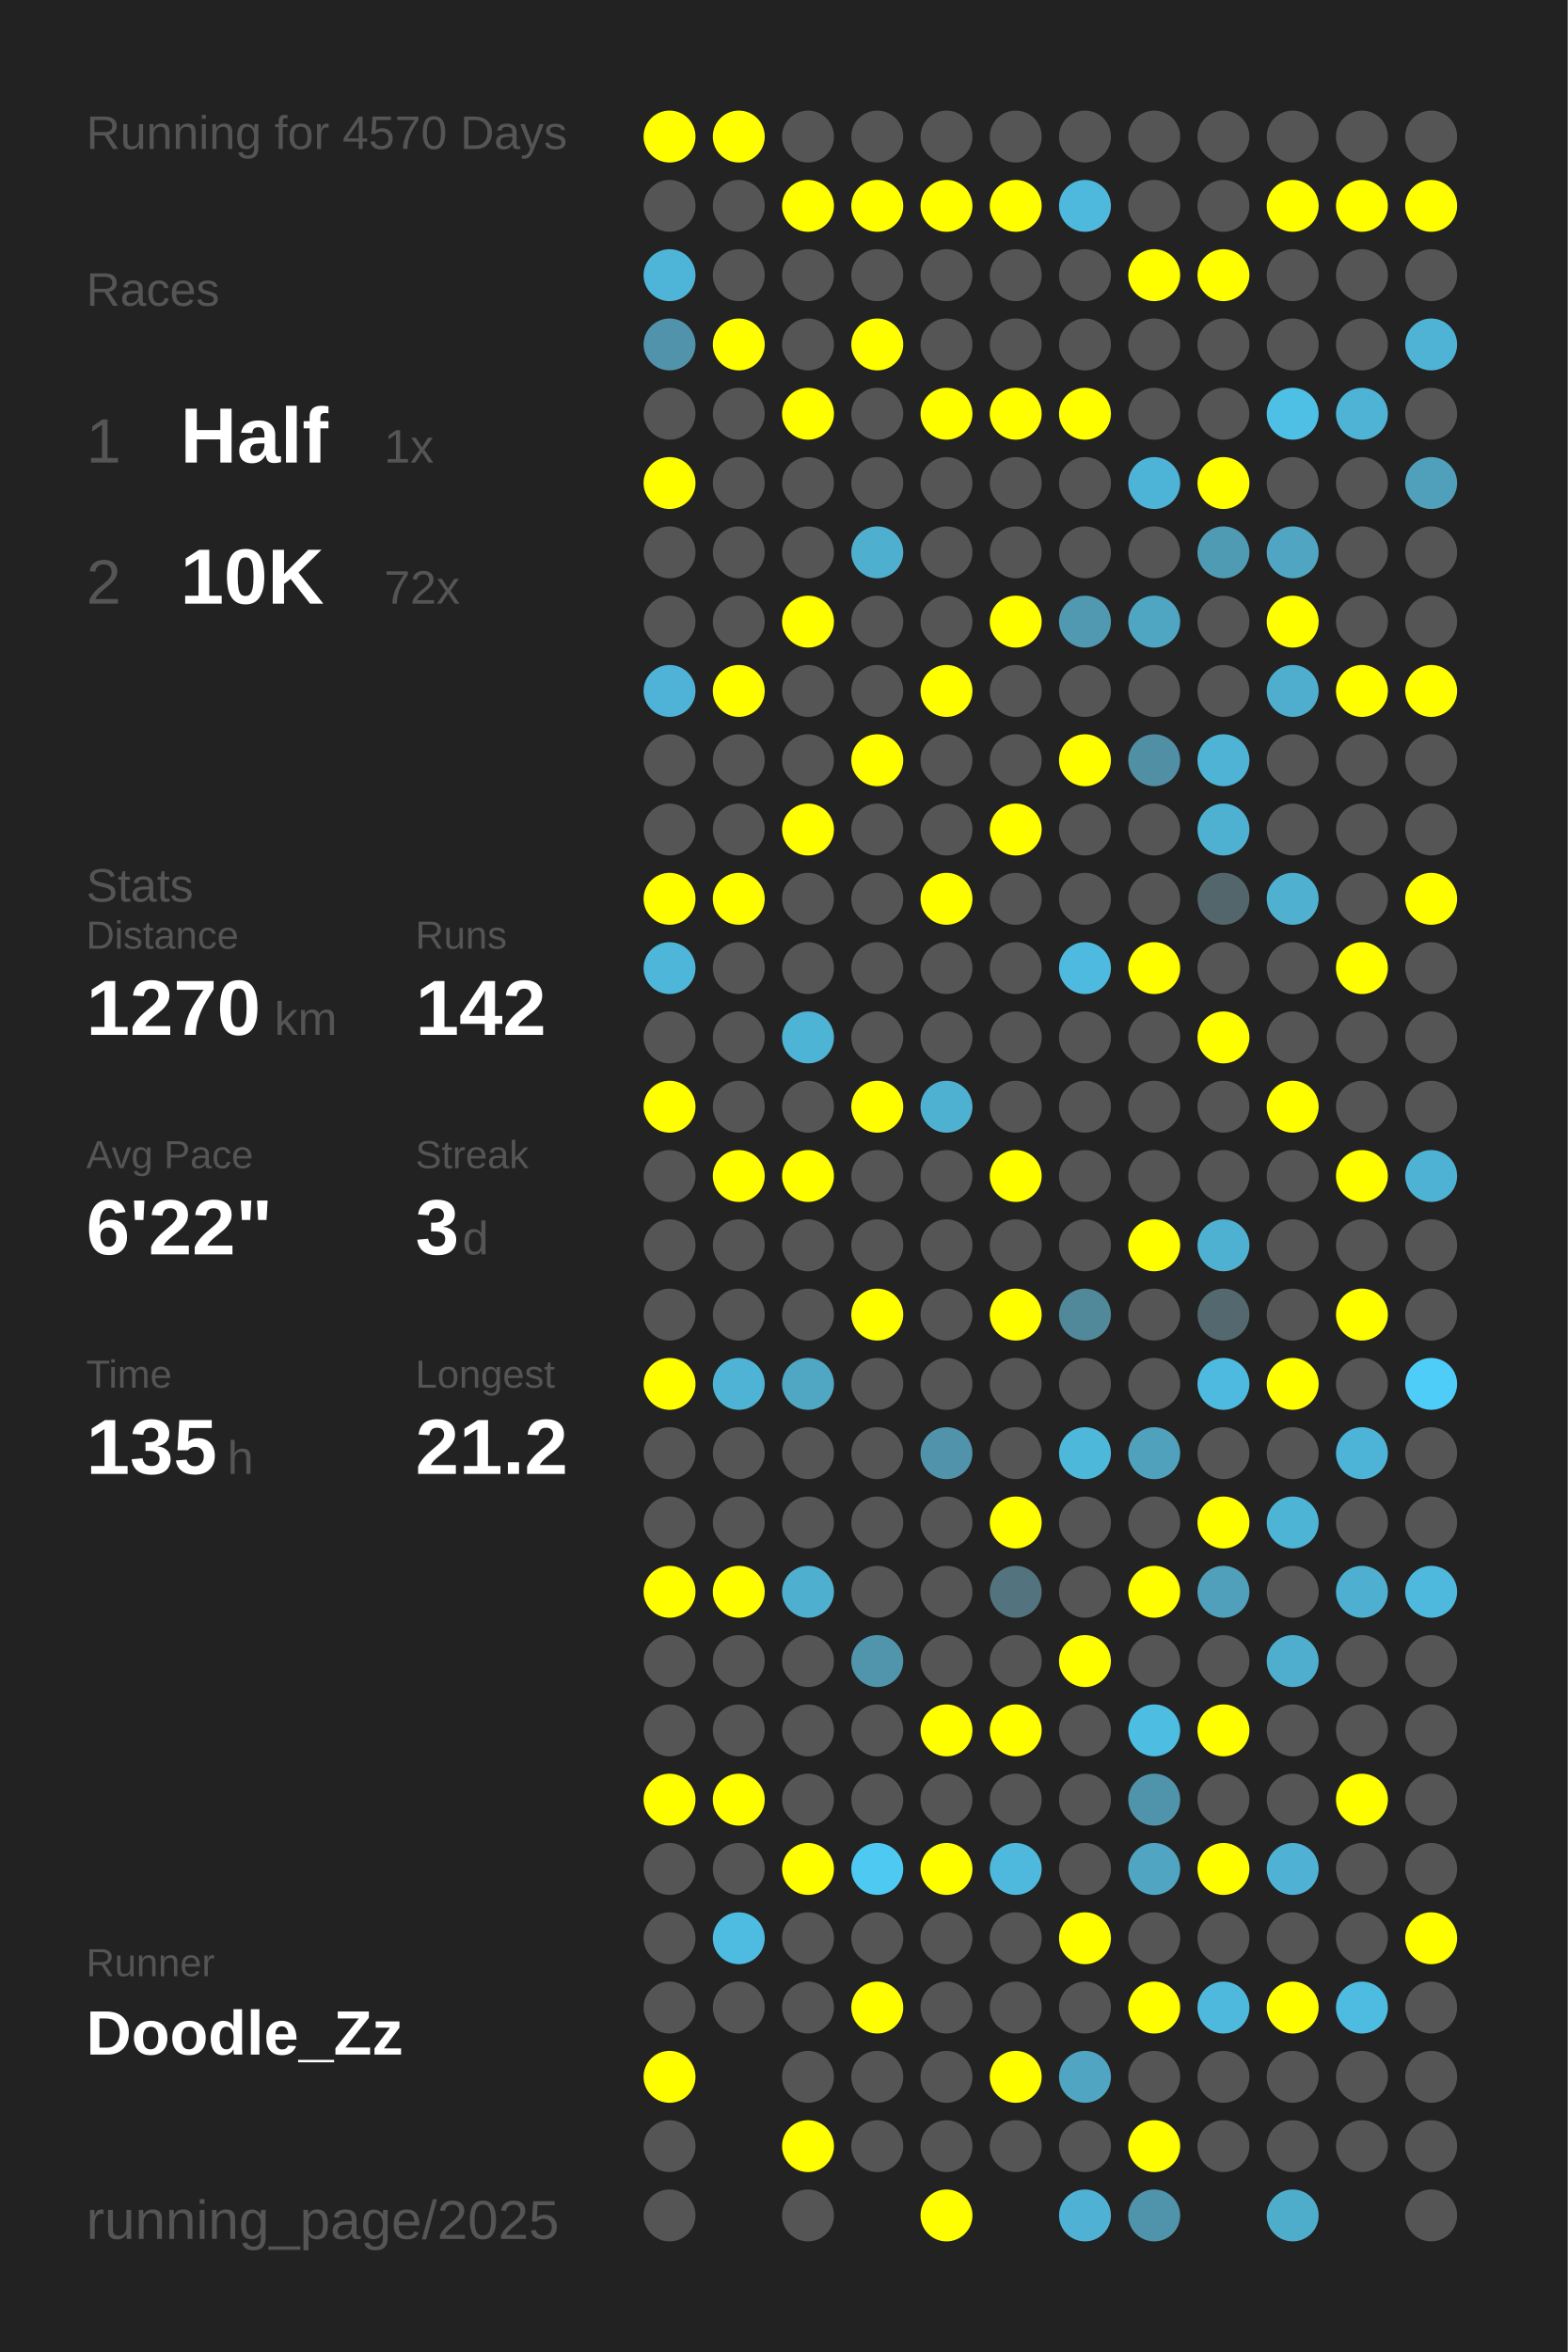
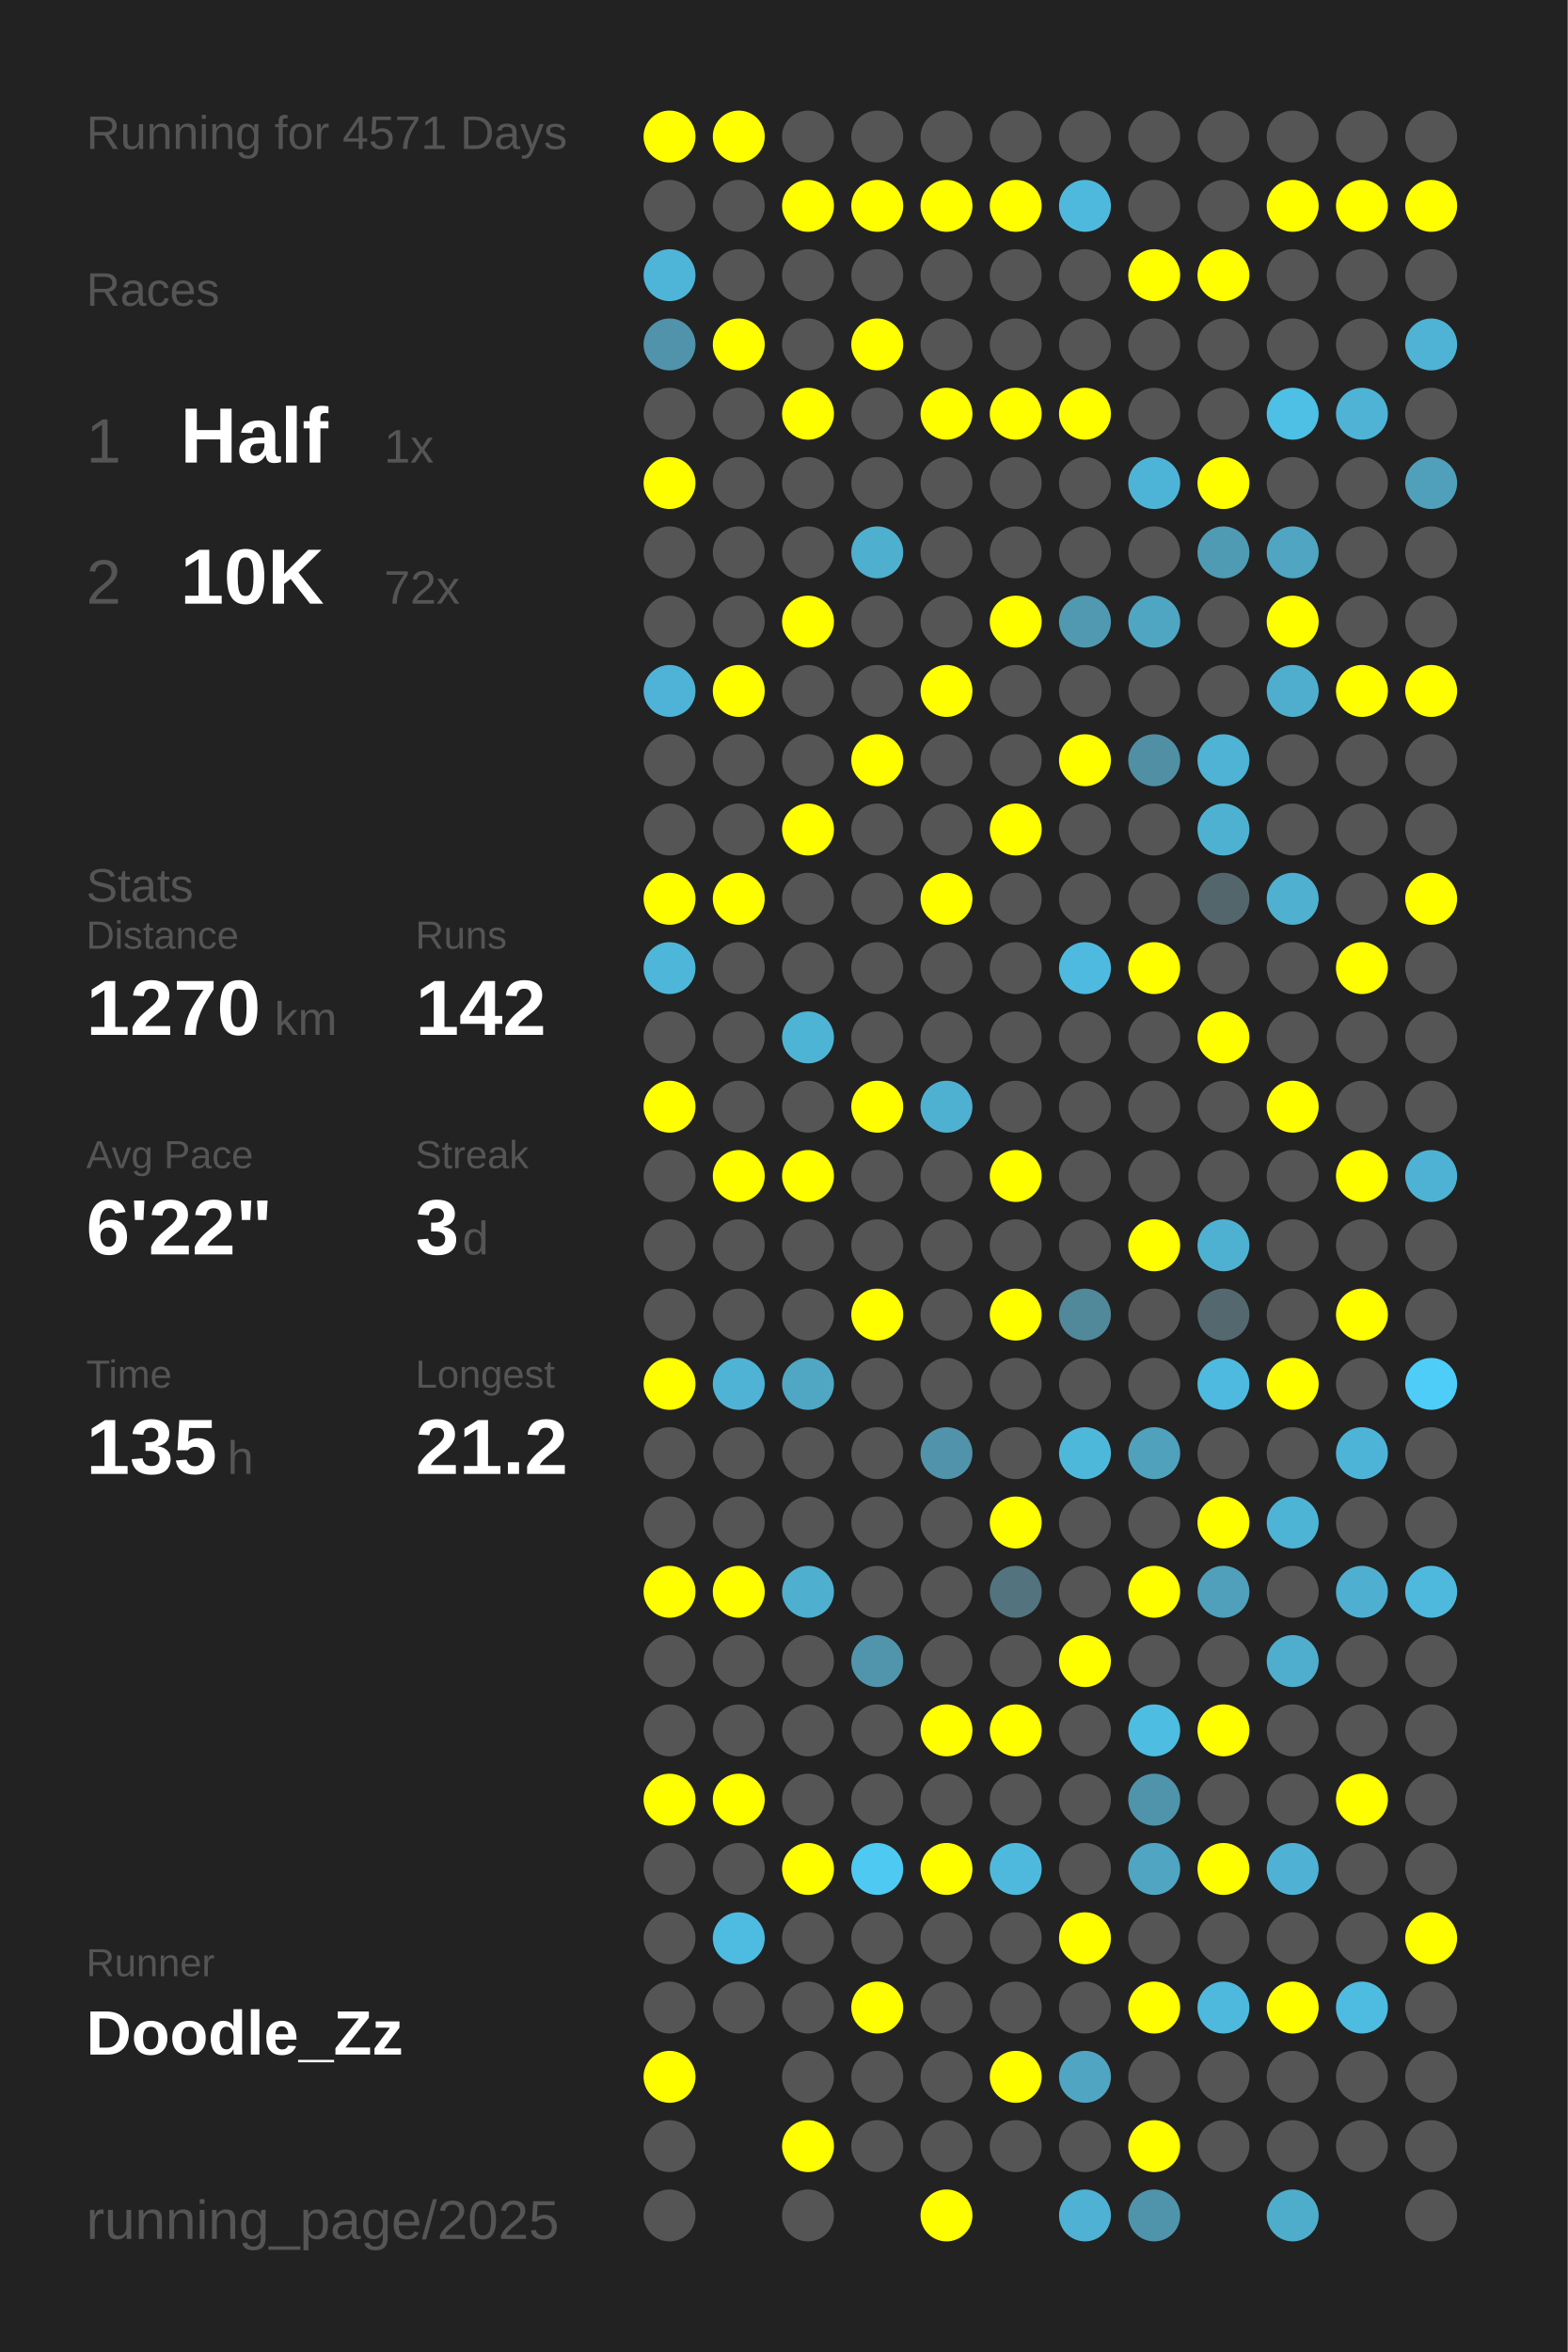
<svg xmlns="http://www.w3.org/2000/svg" baseProfile="full" height="300mm" version="1.1" viewBox="0,0,200,300" width="200mm">
  <defs />
  <rect fill="#222222" height="300" width="200" x="0" y="0" />
-   <text fill="#555555" style="font-size:6px; font-family:Arial;" x="11" y="19">Running for 4570 Days</text>
+   <text fill="#555555" style="font-size:6px; font-family:Arial;" x="11" y="19">Running for 4571 Days</text>
  <text fill="#555555" style="font-size:6px; font-family:Arial;" x="11" y="39">Races</text>
  <text fill="#555555" style="font-size:8px; font-family:Arial;" x="11" y="59">1</text>
  <text fill="#FFFFFF" style="font-size:10px; font-family:Arial; font-weight:bold;" x="23" y="59">Half</text>
  <text fill="#555555" style="font-size:6px; font-family:Arial;" x="49" y="59">1x</text>
  <text fill="#555555" style="font-size:8px; font-family:Arial;" x="11" y="77">2</text>
  <text fill="#FFFFFF" style="font-size:10px; font-family:Arial; font-weight:bold;" x="23" y="77">10K</text>
  <text fill="#555555" style="font-size:6px; font-family:Arial;" x="49" y="77">72x</text>
  <text fill="#555555" style="font-size:6px; font-family:Arial;" x="11" y="115">Stats</text>
  <text fill="#555555" style="font-size:5px; font-family:Arial;" x="11" y="121">Distance</text>
  <text fill="#FFFFFF" style="font-size:10px; font-family:Arial; font-weight:bold;" x="11" y="132">1270</text>
  <text fill="#555555" style="font-size:6px; font-family:Arial;" x="35" y="132">km</text>
  <text fill="#555555" style="font-size:5px; font-family:Arial;" x="53" y="121">Runs</text>
  <text fill="#FFFFFF" style="font-size:10px; font-family:Arial; font-weight:bold;" x="53" y="132">142</text>
  <text fill="#555555" style="font-size:5px; font-family:Arial;" x="11" y="149">Avg Pace</text>
  <text fill="#FFFFFF" style="font-size:10px; font-family:Arial; font-weight:bold;" x="11" y="160">6'22"</text>
  <text fill="#555555" style="font-size:5px; font-family:Arial;" x="53" y="149">Streak</text>
  <text fill="#FFFFFF" style="font-size:10px; font-family:Arial; font-weight:bold;" x="53" y="160">3</text>
  <text fill="#555555" style="font-size:6px; font-family:Arial;" x="59" y="160">d</text>
  <text fill="#555555" style="font-size:5px; font-family:Arial;" x="11" y="177">Time</text>
  <text fill="#FFFFFF" style="font-size:10px; font-family:Arial; font-weight:bold;" x="11" y="188">135</text>
  <text fill="#555555" style="font-size:6px; font-family:Arial;" x="29" y="188">h</text>
  <text fill="#555555" style="font-size:5px; font-family:Arial;" x="53" y="177">Longest</text>
  <text fill="#FFFFFF" style="font-size:10px; font-family:Arial; font-weight:bold;" x="53" y="188">21.2</text>
  <text fill="#555555" style="font-size:5px; font-family:Arial;" x="11" y="252.065">Runner</text>
  <text fill="#FFFFFF" style="font-size:8px; font-family:Arial; font-weight:bold;" x="11" y="262.065">Doodle_Zz</text>
  <text fill="#555555" style="font-size:7px; font-family:Arial;" x="11" y="285.581">running_page/2025</text>
  <circle cx="85.417" cy="17.419" fill="#FFFF00" r="3.312" />
  <circle cx="85.417" cy="26.258" fill="#555555" r="3.312" />
  <circle cx="85.417" cy="35.097" fill="#4eb5d8" r="3.312" />
  <circle cx="85.417" cy="43.935" fill="#5093aa" r="3.312" />
  <circle cx="85.417" cy="52.774" fill="#555555" r="3.312" />
  <circle cx="85.417" cy="61.613" fill="#FFFF00" r="3.312" />
  <circle cx="85.417" cy="70.452" fill="#555555" r="3.312" />
  <circle cx="85.417" cy="79.29" fill="#555555" r="3.312" />
  <circle cx="85.417" cy="88.129" fill="#4eb3d6" r="3.312" />
  <circle cx="85.417" cy="96.968" fill="#555555" r="3.312" />
  <circle cx="85.417" cy="105.806" fill="#555555" r="3.312" />
  <circle cx="85.417" cy="114.645" fill="#FFFF00" r="3.312" />
  <circle cx="85.417" cy="123.484" fill="#4eb6d9" r="3.312" />
  <circle cx="85.417" cy="132.323" fill="#555555" r="3.312" />
  <circle cx="85.417" cy="141.161" fill="#FFFF00" r="3.312" />
  <circle cx="85.417" cy="150" fill="#555555" r="3.312" />
  <circle cx="85.417" cy="158.839" fill="#555555" r="3.312" />
  <circle cx="85.417" cy="167.677" fill="#555555" r="3.312" />
  <circle cx="85.417" cy="176.516" fill="#FFFF00" r="3.312" />
  <circle cx="85.417" cy="185.355" fill="#555555" r="3.312" />
  <circle cx="85.417" cy="194.194" fill="#555555" r="3.312" />
  <circle cx="85.417" cy="203.032" fill="#FFFF00" r="3.312" />
  <circle cx="85.417" cy="211.871" fill="#555555" r="3.312" />
  <circle cx="85.417" cy="220.71" fill="#555555" r="3.312" />
  <circle cx="85.417" cy="229.548" fill="#FFFF00" r="3.312" />
  <circle cx="85.417" cy="238.387" fill="#555555" r="3.312" />
  <circle cx="85.417" cy="247.226" fill="#555555" r="3.312" />
  <circle cx="85.417" cy="256.065" fill="#555555" r="3.312" />
  <circle cx="85.417" cy="264.903" fill="#FFFF00" r="3.312" />
  <circle cx="85.417" cy="273.742" fill="#555555" r="3.312" />
  <circle cx="85.417" cy="282.581" fill="#555555" r="3.312" />
  <circle cx="94.25" cy="17.419" fill="#FFFF00" r="3.312" />
  <circle cx="94.25" cy="26.258" fill="#555555" r="3.312" />
  <circle cx="94.25" cy="35.097" fill="#555555" r="3.312" />
  <circle cx="94.25" cy="43.935" fill="#FFFF00" r="3.312" />
  <circle cx="94.25" cy="52.774" fill="#555555" r="3.312" />
  <circle cx="94.25" cy="61.613" fill="#555555" r="3.312" />
  <circle cx="94.25" cy="70.452" fill="#555555" r="3.312" />
  <circle cx="94.25" cy="79.29" fill="#555555" r="3.312" />
  <circle cx="94.25" cy="88.129" fill="#FFFF00" r="3.312" />
  <circle cx="94.25" cy="96.968" fill="#555555" r="3.312" />
  <circle cx="94.25" cy="105.806" fill="#555555" r="3.312" />
  <circle cx="94.25" cy="114.645" fill="#FFFF00" r="3.312" />
  <circle cx="94.25" cy="123.484" fill="#555555" r="3.312" />
  <circle cx="94.25" cy="132.323" fill="#555555" r="3.312" />
  <circle cx="94.25" cy="141.161" fill="#555555" r="3.312" />
  <circle cx="94.25" cy="150" fill="#FFFF00" r="3.312" />
  <circle cx="94.25" cy="158.839" fill="#555555" r="3.312" />
  <circle cx="94.25" cy="167.677" fill="#555555" r="3.312" />
  <circle cx="94.25" cy="176.516" fill="#4eb3d5" r="3.312" />
  <circle cx="94.25" cy="185.355" fill="#555555" r="3.312" />
  <circle cx="94.25" cy="194.194" fill="#555555" r="3.312" />
  <circle cx="94.25" cy="203.032" fill="#FFFF00" r="3.312" />
  <circle cx="94.25" cy="211.871" fill="#555555" r="3.312" />
  <circle cx="94.25" cy="220.71" fill="#555555" r="3.312" />
  <circle cx="94.25" cy="229.548" fill="#FFFF00" r="3.312" />
  <circle cx="94.25" cy="238.387" fill="#555555" r="3.312" />
  <circle cx="94.25" cy="247.226" fill="#4ebce1" r="3.312" />
  <circle cx="94.25" cy="256.065" fill="#555555" r="3.312" />
  <circle cx="103.083" cy="17.419" fill="#555555" r="3.312" />
  <circle cx="103.083" cy="26.258" fill="#FFFF00" r="3.312" />
  <circle cx="103.083" cy="35.097" fill="#555555" r="3.312" />
  <circle cx="103.083" cy="43.935" fill="#555555" r="3.312" />
  <circle cx="103.083" cy="52.774" fill="#FFFF00" r="3.312" />
  <circle cx="103.083" cy="61.613" fill="#555555" r="3.312" />
  <circle cx="103.083" cy="70.452" fill="#555555" r="3.312" />
  <circle cx="103.083" cy="79.29" fill="#FFFF00" r="3.312" />
  <circle cx="103.083" cy="88.129" fill="#555555" r="3.312" />
  <circle cx="103.083" cy="96.968" fill="#555555" r="3.312" />
  <circle cx="103.083" cy="105.806" fill="#FFFF00" r="3.312" />
  <circle cx="103.083" cy="114.645" fill="#555555" r="3.312" />
  <circle cx="103.083" cy="123.484" fill="#555555" r="3.312" />
  <circle cx="103.083" cy="132.323" fill="#4eb4d6" r="3.312" />
  <circle cx="103.083" cy="141.161" fill="#555555" r="3.312" />
  <circle cx="103.083" cy="150" fill="#FFFF00" r="3.312" />
  <circle cx="103.083" cy="158.839" fill="#555555" r="3.312" />
  <circle cx="103.083" cy="167.677" fill="#555555" r="3.312" />
  <circle cx="103.083" cy="176.516" fill="#4fa7c4" r="3.312" />
  <circle cx="103.083" cy="185.355" fill="#555555" r="3.312" />
  <circle cx="103.083" cy="194.194" fill="#555555" r="3.312" />
  <circle cx="103.083" cy="203.032" fill="#4fafcf" r="3.312" />
  <circle cx="103.083" cy="211.871" fill="#555555" r="3.312" />
  <circle cx="103.083" cy="220.71" fill="#555555" r="3.312" />
  <circle cx="103.083" cy="229.548" fill="#555555" r="3.312" />
  <circle cx="103.083" cy="238.387" fill="#FFFF00" r="3.312" />
  <circle cx="103.083" cy="247.226" fill="#555555" r="3.312" />
  <circle cx="103.083" cy="256.065" fill="#555555" r="3.312" />
  <circle cx="103.083" cy="264.903" fill="#555555" r="3.312" />
  <circle cx="103.083" cy="273.742" fill="#FFFF00" r="3.312" />
  <circle cx="103.083" cy="282.581" fill="#555555" r="3.312" />
  <circle cx="111.917" cy="17.419" fill="#555555" r="3.312" />
  <circle cx="111.917" cy="26.258" fill="#FFFF00" r="3.312" />
  <circle cx="111.917" cy="35.097" fill="#555555" r="3.312" />
  <circle cx="111.917" cy="43.935" fill="#FFFF00" r="3.312" />
  <circle cx="111.917" cy="52.774" fill="#555555" r="3.312" />
  <circle cx="111.917" cy="61.613" fill="#555555" r="3.312" />
  <circle cx="111.917" cy="70.452" fill="#4fafcf" r="3.312" />
  <circle cx="111.917" cy="79.29" fill="#555555" r="3.312" />
  <circle cx="111.917" cy="88.129" fill="#555555" r="3.312" />
  <circle cx="111.917" cy="96.968" fill="#FFFF00" r="3.312" />
  <circle cx="111.917" cy="105.806" fill="#555555" r="3.312" />
  <circle cx="111.917" cy="114.645" fill="#555555" r="3.312" />
  <circle cx="111.917" cy="123.484" fill="#555555" r="3.312" />
  <circle cx="111.917" cy="132.323" fill="#555555" r="3.312" />
  <circle cx="111.917" cy="141.161" fill="#FFFF00" r="3.312" />
  <circle cx="111.917" cy="150" fill="#555555" r="3.312" />
  <circle cx="111.917" cy="158.839" fill="#555555" r="3.312" />
  <circle cx="111.917" cy="167.677" fill="#FFFF00" r="3.312" />
  <circle cx="111.917" cy="176.516" fill="#555555" r="3.312" />
  <circle cx="111.917" cy="185.355" fill="#555555" r="3.312" />
  <circle cx="111.917" cy="194.194" fill="#555555" r="3.312" />
  <circle cx="111.917" cy="203.032" fill="#555555" r="3.312" />
  <circle cx="111.917" cy="211.871" fill="#5095ac" r="3.312" />
  <circle cx="111.917" cy="220.71" fill="#555555" r="3.312" />
  <circle cx="111.917" cy="229.548" fill="#555555" r="3.312" />
  <circle cx="111.917" cy="238.387" fill="#4dc9f2" r="3.312" />
  <circle cx="111.917" cy="247.226" fill="#555555" r="3.312" />
  <circle cx="111.917" cy="256.065" fill="#FFFF00" r="3.312" />
  <circle cx="111.917" cy="264.903" fill="#555555" r="3.312" />
  <circle cx="111.917" cy="273.742" fill="#555555" r="3.312" />
  <circle cx="120.75" cy="17.419" fill="#555555" r="3.312" />
  <circle cx="120.75" cy="26.258" fill="#FFFF00" r="3.312" />
  <circle cx="120.75" cy="35.097" fill="#555555" r="3.312" />
  <circle cx="120.75" cy="43.935" fill="#555555" r="3.312" />
  <circle cx="120.75" cy="52.774" fill="#FFFF00" r="3.312" />
  <circle cx="120.75" cy="61.613" fill="#555555" r="3.312" />
  <circle cx="120.75" cy="70.452" fill="#555555" r="3.312" />
  <circle cx="120.75" cy="79.29" fill="#555555" r="3.312" />
  <circle cx="120.75" cy="88.129" fill="#FFFF00" r="3.312" />
  <circle cx="120.75" cy="96.968" fill="#555555" r="3.312" />
  <circle cx="120.75" cy="105.806" fill="#555555" r="3.312" />
  <circle cx="120.75" cy="114.645" fill="#FFFF00" r="3.312" />
  <circle cx="120.75" cy="123.484" fill="#555555" r="3.312" />
  <circle cx="120.75" cy="132.323" fill="#555555" r="3.312" />
  <circle cx="120.75" cy="141.161" fill="#4fb1d2" r="3.312" />
  <circle cx="120.75" cy="150" fill="#555555" r="3.312" />
  <circle cx="120.75" cy="158.839" fill="#555555" r="3.312" />
  <circle cx="120.75" cy="167.677" fill="#555555" r="3.312" />
  <circle cx="120.75" cy="176.516" fill="#555555" r="3.312" />
  <circle cx="120.75" cy="185.355" fill="#5093aa" r="3.312" />
  <circle cx="120.75" cy="194.194" fill="#555555" r="3.312" />
  <circle cx="120.75" cy="203.032" fill="#555555" r="3.312" />
  <circle cx="120.75" cy="211.871" fill="#555555" r="3.312" />
  <circle cx="120.75" cy="220.71" fill="#FFFF00" r="3.312" />
  <circle cx="120.75" cy="229.548" fill="#555555" r="3.312" />
  <circle cx="120.75" cy="238.387" fill="#FFFF00" r="3.312" />
  <circle cx="120.75" cy="247.226" fill="#555555" r="3.312" />
  <circle cx="120.75" cy="256.065" fill="#555555" r="3.312" />
  <circle cx="120.75" cy="264.903" fill="#555555" r="3.312" />
  <circle cx="120.75" cy="273.742" fill="#555555" r="3.312" />
  <circle cx="120.75" cy="282.581" fill="#FFFF00" r="3.312" />
  <circle cx="129.583" cy="17.419" fill="#555555" r="3.312" />
  <circle cx="129.583" cy="26.258" fill="#FFFF00" r="3.312" />
  <circle cx="129.583" cy="35.097" fill="#555555" r="3.312" />
  <circle cx="129.583" cy="43.935" fill="#555555" r="3.312" />
  <circle cx="129.583" cy="52.774" fill="#FFFF00" r="3.312" />
  <circle cx="129.583" cy="61.613" fill="#555555" r="3.312" />
  <circle cx="129.583" cy="70.452" fill="#555555" r="3.312" />
  <circle cx="129.583" cy="79.29" fill="#FFFF00" r="3.312" />
  <circle cx="129.583" cy="88.129" fill="#555555" r="3.312" />
  <circle cx="129.583" cy="96.968" fill="#555555" r="3.312" />
  <circle cx="129.583" cy="105.806" fill="#FFFF00" r="3.312" />
  <circle cx="129.583" cy="114.645" fill="#555555" r="3.312" />
  <circle cx="129.583" cy="123.484" fill="#555555" r="3.312" />
  <circle cx="129.583" cy="132.323" fill="#555555" r="3.312" />
  <circle cx="129.583" cy="141.161" fill="#555555" r="3.312" />
  <circle cx="129.583" cy="150" fill="#FFFF00" r="3.312" />
  <circle cx="129.583" cy="158.839" fill="#555555" r="3.312" />
  <circle cx="129.583" cy="167.677" fill="#FFFF00" r="3.312" />
  <circle cx="129.583" cy="176.516" fill="#555555" r="3.312" />
  <circle cx="129.583" cy="185.355" fill="#555555" r="3.312" />
  <circle cx="129.583" cy="194.194" fill="#FFFF00" r="3.312" />
  <circle cx="129.583" cy="203.032" fill="#53737e" r="3.312" />
  <circle cx="129.583" cy="211.871" fill="#555555" r="3.312" />
  <circle cx="129.583" cy="220.71" fill="#FFFF00" r="3.312" />
  <circle cx="129.583" cy="229.548" fill="#555555" r="3.312" />
  <circle cx="129.583" cy="238.387" fill="#4eb9dd" r="3.312" />
  <circle cx="129.583" cy="247.226" fill="#555555" r="3.312" />
  <circle cx="129.583" cy="256.065" fill="#555555" r="3.312" />
  <circle cx="129.583" cy="264.903" fill="#FFFF00" r="3.312" />
  <circle cx="129.583" cy="273.742" fill="#555555" r="3.312" />
  <circle cx="138.417" cy="17.419" fill="#555555" r="3.312" />
  <circle cx="138.417" cy="26.258" fill="#4eb9dd" r="3.312" />
  <circle cx="138.417" cy="35.097" fill="#555555" r="3.312" />
  <circle cx="138.417" cy="43.935" fill="#555555" r="3.312" />
  <circle cx="138.417" cy="52.774" fill="#FFFF00" r="3.312" />
  <circle cx="138.417" cy="61.613" fill="#555555" r="3.312" />
  <circle cx="138.417" cy="70.452" fill="#555555" r="3.312" />
  <circle cx="138.417" cy="79.29" fill="#5099b1" r="3.312" />
  <circle cx="138.417" cy="88.129" fill="#555555" r="3.312" />
  <circle cx="138.417" cy="96.968" fill="#FFFF00" r="3.312" />
  <circle cx="138.417" cy="105.806" fill="#555555" r="3.312" />
  <circle cx="138.417" cy="114.645" fill="#555555" r="3.312" />
  <circle cx="138.417" cy="123.484" fill="#4ebadf" r="3.312" />
  <circle cx="138.417" cy="132.323" fill="#555555" r="3.312" />
  <circle cx="138.417" cy="141.161" fill="#555555" r="3.312" />
  <circle cx="138.417" cy="150" fill="#555555" r="3.312" />
  <circle cx="138.417" cy="158.839" fill="#555555" r="3.312" />
  <circle cx="138.417" cy="167.677" fill="#51889a" r="3.312" />
  <circle cx="138.417" cy="176.516" fill="#555555" r="3.312" />
  <circle cx="138.417" cy="185.355" fill="#4eb8db" r="3.312" />
  <circle cx="138.417" cy="194.194" fill="#555555" r="3.312" />
  <circle cx="138.417" cy="203.032" fill="#555555" r="3.312" />
  <circle cx="138.417" cy="211.871" fill="#FFFF00" r="3.312" />
  <circle cx="138.417" cy="220.71" fill="#555555" r="3.312" />
  <circle cx="138.417" cy="229.548" fill="#555555" r="3.312" />
  <circle cx="138.417" cy="238.387" fill="#555555" r="3.312" />
  <circle cx="138.417" cy="247.226" fill="#FFFF00" r="3.312" />
  <circle cx="138.417" cy="256.065" fill="#555555" r="3.312" />
  <circle cx="138.417" cy="264.903" fill="#4fa5c2" r="3.312" />
  <circle cx="138.417" cy="273.742" fill="#555555" r="3.312" />
  <circle cx="138.417" cy="282.581" fill="#4fb1d3" r="3.312" />
  <circle cx="147.25" cy="17.419" fill="#555555" r="3.312" />
  <circle cx="147.25" cy="26.258" fill="#555555" r="3.312" />
  <circle cx="147.25" cy="35.097" fill="#FFFF00" r="3.312" />
  <circle cx="147.25" cy="43.935" fill="#555555" r="3.312" />
  <circle cx="147.25" cy="52.774" fill="#555555" r="3.312" />
  <circle cx="147.25" cy="61.613" fill="#4eb4d7" r="3.312" />
  <circle cx="147.25" cy="70.452" fill="#555555" r="3.312" />
  <circle cx="147.25" cy="79.29" fill="#4fa6c3" r="3.312" />
  <circle cx="147.25" cy="88.129" fill="#555555" r="3.312" />
  <circle cx="147.25" cy="96.968" fill="#518fa4" r="3.312" />
  <circle cx="147.25" cy="105.806" fill="#555555" r="3.312" />
  <circle cx="147.25" cy="114.645" fill="#555555" r="3.312" />
  <circle cx="147.25" cy="123.484" fill="#FFFF00" r="3.312" />
  <circle cx="147.25" cy="132.323" fill="#555555" r="3.312" />
  <circle cx="147.25" cy="141.161" fill="#555555" r="3.312" />
  <circle cx="147.25" cy="150" fill="#555555" r="3.312" />
  <circle cx="147.25" cy="158.839" fill="#FFFF00" r="3.312" />
  <circle cx="147.25" cy="167.677" fill="#555555" r="3.312" />
  <circle cx="147.25" cy="176.516" fill="#555555" r="3.312" />
  <circle cx="147.25" cy="185.355" fill="#50a1bc" r="3.312" />
  <circle cx="147.25" cy="194.194" fill="#555555" r="3.312" />
  <circle cx="147.25" cy="203.032" fill="#FFFF00" r="3.312" />
  <circle cx="147.25" cy="211.871" fill="#555555" r="3.312" />
  <circle cx="147.25" cy="220.71" fill="#4ebde2" r="3.312" />
  <circle cx="147.25" cy="229.548" fill="#5094ab" r="3.312" />
  <circle cx="147.25" cy="238.387" fill="#4fa5c2" r="3.312" />
  <circle cx="147.25" cy="247.226" fill="#555555" r="3.312" />
  <circle cx="147.25" cy="256.065" fill="#FFFF00" r="3.312" />
  <circle cx="147.25" cy="264.903" fill="#555555" r="3.312" />
  <circle cx="147.25" cy="273.742" fill="#FFFF00" r="3.312" />
  <circle cx="147.25" cy="282.581" fill="#5094ab" r="3.312" />
  <circle cx="156.083" cy="17.419" fill="#555555" r="3.312" />
  <circle cx="156.083" cy="26.258" fill="#555555" r="3.312" />
  <circle cx="156.083" cy="35.097" fill="#FFFF00" r="3.312" />
  <circle cx="156.083" cy="43.935" fill="#555555" r="3.312" />
  <circle cx="156.083" cy="52.774" fill="#555555" r="3.312" />
  <circle cx="156.083" cy="61.613" fill="#FFFF00" r="3.312" />
  <circle cx="156.083" cy="70.452" fill="#509bb4" r="3.312" />
  <circle cx="156.083" cy="79.29" fill="#555555" r="3.312" />
  <circle cx="156.083" cy="88.129" fill="#555555" r="3.312" />
  <circle cx="156.083" cy="96.968" fill="#4eb3d5" r="3.312" />
  <circle cx="156.083" cy="105.806" fill="#4fb1d2" r="3.312" />
  <circle cx="156.083" cy="114.645" fill="#53666c" r="3.312" />
  <circle cx="156.083" cy="123.484" fill="#555555" r="3.312" />
  <circle cx="156.083" cy="132.323" fill="#FFFF00" r="3.312" />
  <circle cx="156.083" cy="141.161" fill="#555555" r="3.312" />
  <circle cx="156.083" cy="150" fill="#555555" r="3.312" />
  <circle cx="156.083" cy="158.839" fill="#4fb1d2" r="3.312" />
  <circle cx="156.083" cy="167.677" fill="#53686f" r="3.312" />
  <circle cx="156.083" cy="176.516" fill="#4ebadf" r="3.312" />
  <circle cx="156.083" cy="185.355" fill="#555555" r="3.312" />
  <circle cx="156.083" cy="194.194" fill="#FFFF00" r="3.312" />
  <circle cx="156.083" cy="203.032" fill="#50a0bb" r="3.312" />
  <circle cx="156.083" cy="211.871" fill="#555555" r="3.312" />
  <circle cx="156.083" cy="220.71" fill="#FFFF00" r="3.312" />
  <circle cx="156.083" cy="229.548" fill="#555555" r="3.312" />
  <circle cx="156.083" cy="238.387" fill="#FFFF00" r="3.312" />
  <circle cx="156.083" cy="247.226" fill="#555555" r="3.312" />
  <circle cx="156.083" cy="256.065" fill="#4eb9dd" r="3.312" />
  <circle cx="156.083" cy="264.903" fill="#555555" r="3.312" />
  <circle cx="156.083" cy="273.742" fill="#555555" r="3.312" />
  <circle cx="164.917" cy="17.419" fill="#555555" r="3.312" />
  <circle cx="164.917" cy="26.258" fill="#FFFF00" r="3.312" />
  <circle cx="164.917" cy="35.097" fill="#555555" r="3.312" />
  <circle cx="164.917" cy="43.935" fill="#555555" r="3.312" />
  <circle cx="164.917" cy="52.774" fill="#4ebfe5" r="3.312" />
  <circle cx="164.917" cy="61.613" fill="#555555" r="3.312" />
  <circle cx="164.917" cy="70.452" fill="#4fa5c2" r="3.312" />
  <circle cx="164.917" cy="79.29" fill="#FFFF00" r="3.312" />
  <circle cx="164.917" cy="88.129" fill="#4faece" r="3.312" />
  <circle cx="164.917" cy="96.968" fill="#555555" r="3.312" />
  <circle cx="164.917" cy="105.806" fill="#555555" r="3.312" />
  <circle cx="164.917" cy="114.645" fill="#4fb0d0" r="3.312" />
  <circle cx="164.917" cy="123.484" fill="#555555" r="3.312" />
  <circle cx="164.917" cy="132.323" fill="#555555" r="3.312" />
  <circle cx="164.917" cy="141.161" fill="#FFFF00" r="3.312" />
  <circle cx="164.917" cy="150" fill="#555555" r="3.312" />
  <circle cx="164.917" cy="158.839" fill="#555555" r="3.312" />
  <circle cx="164.917" cy="167.677" fill="#555555" r="3.312" />
  <circle cx="164.917" cy="176.516" fill="#FFFF00" r="3.312" />
  <circle cx="164.917" cy="185.355" fill="#555555" r="3.312" />
  <circle cx="164.917" cy="194.194" fill="#4eb4d6" r="3.312" />
  <circle cx="164.917" cy="203.032" fill="#555555" r="3.312" />
  <circle cx="164.917" cy="211.871" fill="#4fadcd" r="3.312" />
  <circle cx="164.917" cy="220.71" fill="#555555" r="3.312" />
  <circle cx="164.917" cy="229.548" fill="#555555" r="3.312" />
  <circle cx="164.917" cy="238.387" fill="#4fb2d4" r="3.312" />
  <circle cx="164.917" cy="247.226" fill="#555555" r="3.312" />
  <circle cx="164.917" cy="256.065" fill="#FFFF00" r="3.312" />
  <circle cx="164.917" cy="264.903" fill="#555555" r="3.312" />
  <circle cx="164.917" cy="273.742" fill="#555555" r="3.312" />
  <circle cx="164.917" cy="282.581" fill="#4fadcc" r="3.312" />
  <circle cx="173.75" cy="17.419" fill="#555555" r="3.312" />
  <circle cx="173.75" cy="26.258" fill="#FFFF00" r="3.312" />
  <circle cx="173.75" cy="35.097" fill="#555555" r="3.312" />
  <circle cx="173.75" cy="43.935" fill="#555555" r="3.312" />
  <circle cx="173.75" cy="52.774" fill="#4eb3d5" r="3.312" />
  <circle cx="173.75" cy="61.613" fill="#555555" r="3.312" />
  <circle cx="173.75" cy="70.452" fill="#555555" r="3.312" />
  <circle cx="173.75" cy="79.29" fill="#555555" r="3.312" />
  <circle cx="173.75" cy="88.129" fill="#FFFF00" r="3.312" />
  <circle cx="173.75" cy="96.968" fill="#555555" r="3.312" />
  <circle cx="173.75" cy="105.806" fill="#555555" r="3.312" />
  <circle cx="173.75" cy="114.645" fill="#555555" r="3.312" />
  <circle cx="173.75" cy="123.484" fill="#FFFF00" r="3.312" />
  <circle cx="173.75" cy="132.323" fill="#555555" r="3.312" />
  <circle cx="173.75" cy="141.161" fill="#555555" r="3.312" />
  <circle cx="173.75" cy="150" fill="#FFFF00" r="3.312" />
  <circle cx="173.75" cy="158.839" fill="#555555" r="3.312" />
  <circle cx="173.75" cy="167.677" fill="#FFFF00" r="3.312" />
  <circle cx="173.75" cy="176.516" fill="#555555" r="3.312" />
  <circle cx="173.75" cy="185.355" fill="#4eb4d7" r="3.312" />
  <circle cx="173.75" cy="194.194" fill="#555555" r="3.312" />
  <circle cx="173.75" cy="203.032" fill="#4fafd0" r="3.312" />
  <circle cx="173.75" cy="211.871" fill="#555555" r="3.312" />
  <circle cx="173.75" cy="220.71" fill="#555555" r="3.312" />
  <circle cx="173.75" cy="229.548" fill="#FFFF00" r="3.312" />
  <circle cx="173.75" cy="238.387" fill="#555555" r="3.312" />
  <circle cx="173.75" cy="247.226" fill="#555555" r="3.312" />
  <circle cx="173.75" cy="256.065" fill="#4ebbe0" r="3.312" />
  <circle cx="173.75" cy="264.903" fill="#555555" r="3.312" />
  <circle cx="173.75" cy="273.742" fill="#555555" r="3.312" />
  <circle cx="182.583" cy="17.419" fill="#555555" r="3.312" />
  <circle cx="182.583" cy="26.258" fill="#FFFF00" r="3.312" />
  <circle cx="182.583" cy="35.097" fill="#555555" r="3.312" />
  <circle cx="182.583" cy="43.935" fill="#4eb3d4" r="3.312" />
  <circle cx="182.583" cy="52.774" fill="#555555" r="3.312" />
  <circle cx="182.583" cy="61.613" fill="#50a0bb" r="3.312" />
  <circle cx="182.583" cy="70.452" fill="#555555" r="3.312" />
  <circle cx="182.583" cy="79.29" fill="#555555" r="3.312" />
  <circle cx="182.583" cy="88.129" fill="#FFFF00" r="3.312" />
  <circle cx="182.583" cy="96.968" fill="#555555" r="3.312" />
  <circle cx="182.583" cy="105.806" fill="#555555" r="3.312" />
  <circle cx="182.583" cy="114.645" fill="#FFFF00" r="3.312" />
  <circle cx="182.583" cy="123.484" fill="#555555" r="3.312" />
  <circle cx="182.583" cy="132.323" fill="#555555" r="3.312" />
  <circle cx="182.583" cy="141.161" fill="#555555" r="3.312" />
  <circle cx="182.583" cy="150" fill="#4eb2d4" r="3.312" />
  <circle cx="182.583" cy="158.839" fill="#555555" r="3.312" />
  <circle cx="182.583" cy="167.677" fill="#555555" r="3.312" />
  <circle cx="182.583" cy="176.516" fill="#4dcdf8" r="3.312" />
  <circle cx="182.583" cy="185.355" fill="#555555" r="3.312" />
  <circle cx="182.583" cy="194.194" fill="#555555" r="3.312" />
  <circle cx="182.583" cy="203.032" fill="#4eb9dd" r="3.312" />
  <circle cx="182.583" cy="211.871" fill="#555555" r="3.312" />
  <circle cx="182.583" cy="220.71" fill="#555555" r="3.312" />
  <circle cx="182.583" cy="229.548" fill="#555555" r="3.312" />
  <circle cx="182.583" cy="238.387" fill="#555555" r="3.312" />
  <circle cx="182.583" cy="247.226" fill="#FFFF00" r="3.312" />
  <circle cx="182.583" cy="256.065" fill="#555555" r="3.312" />
  <circle cx="182.583" cy="264.903" fill="#555555" r="3.312" />
  <circle cx="182.583" cy="273.742" fill="#555555" r="3.312" />
  <circle cx="182.583" cy="282.581" fill="#555555" r="3.312" />
</svg>
